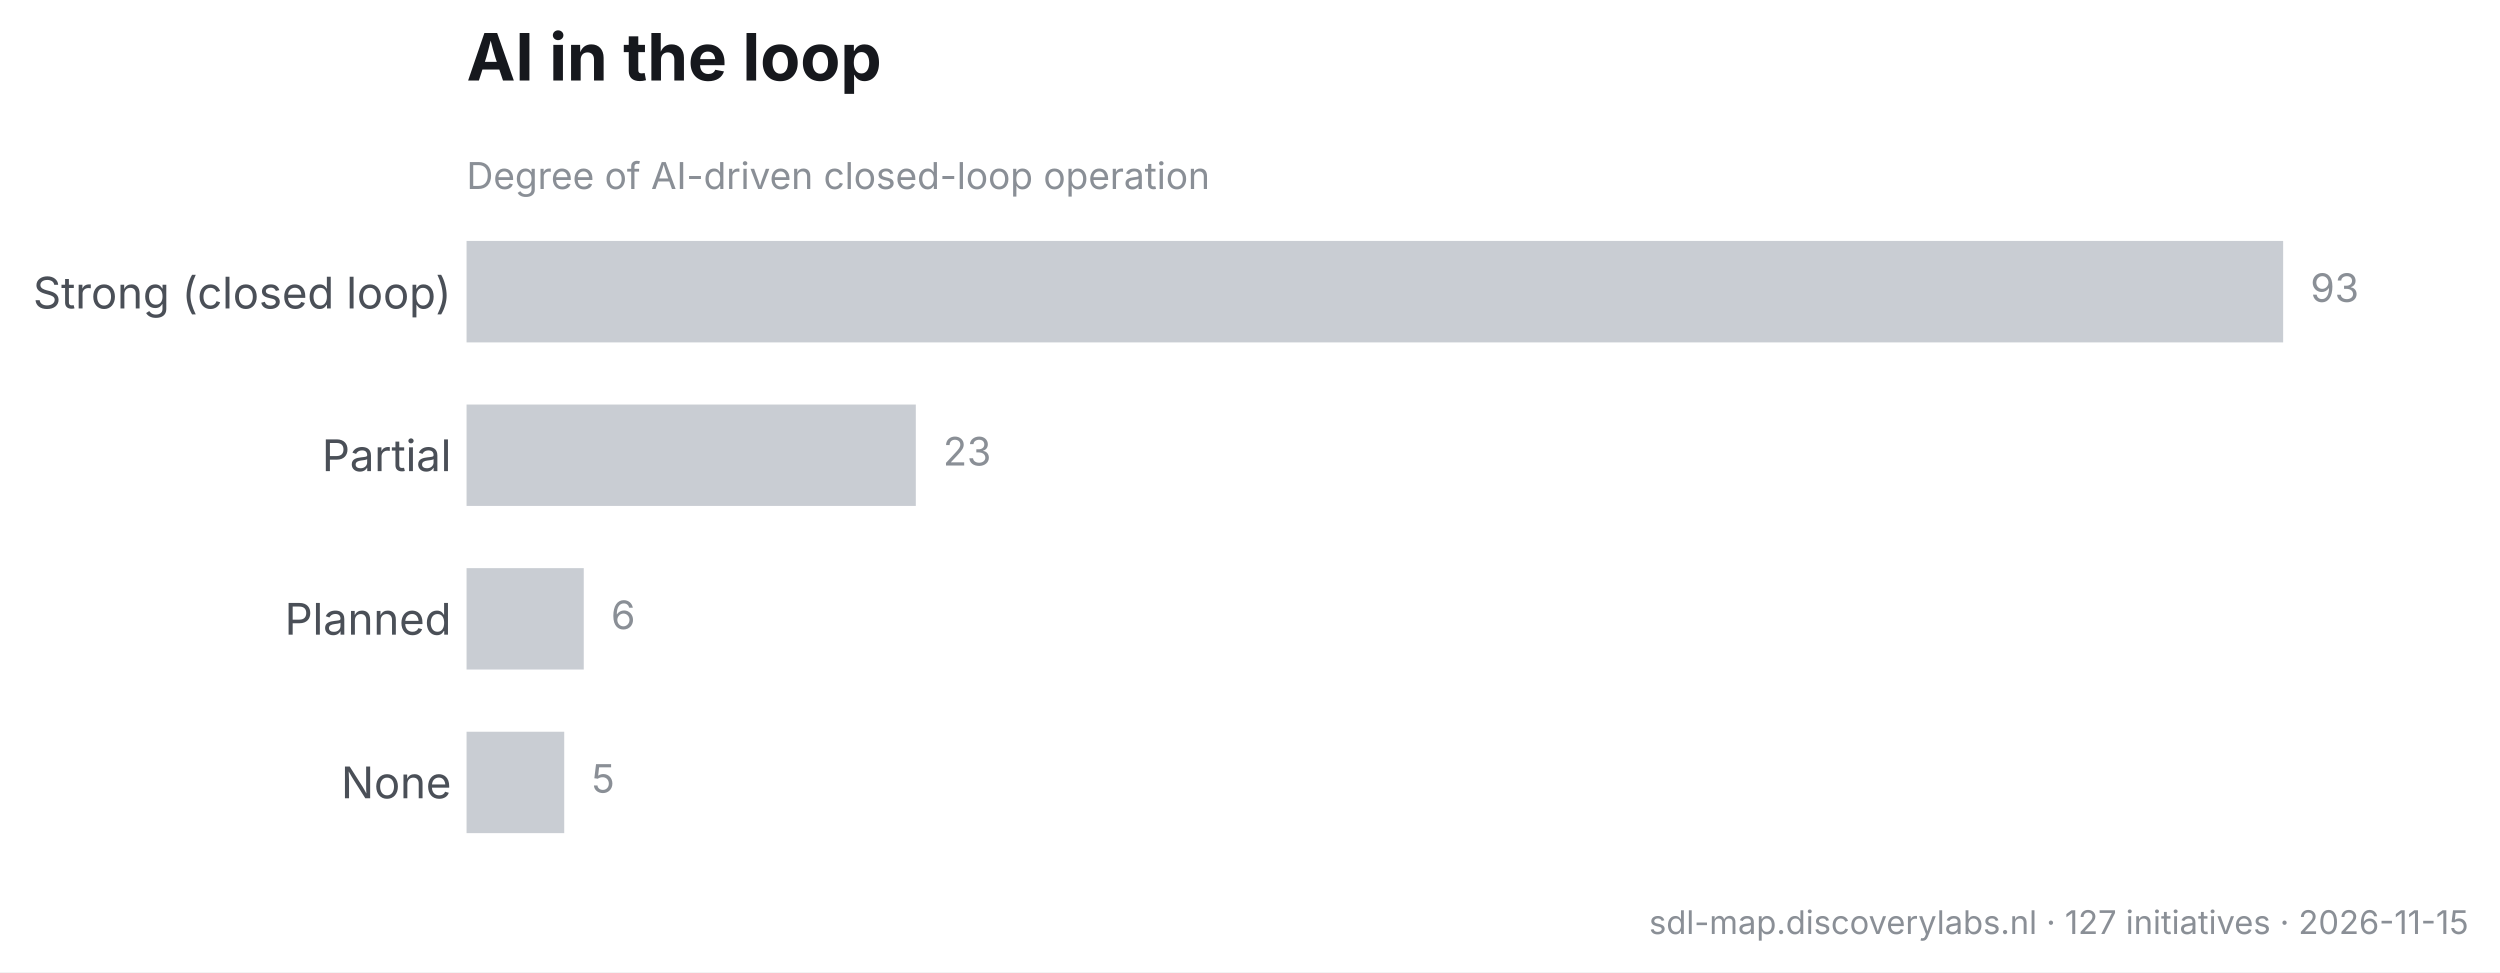
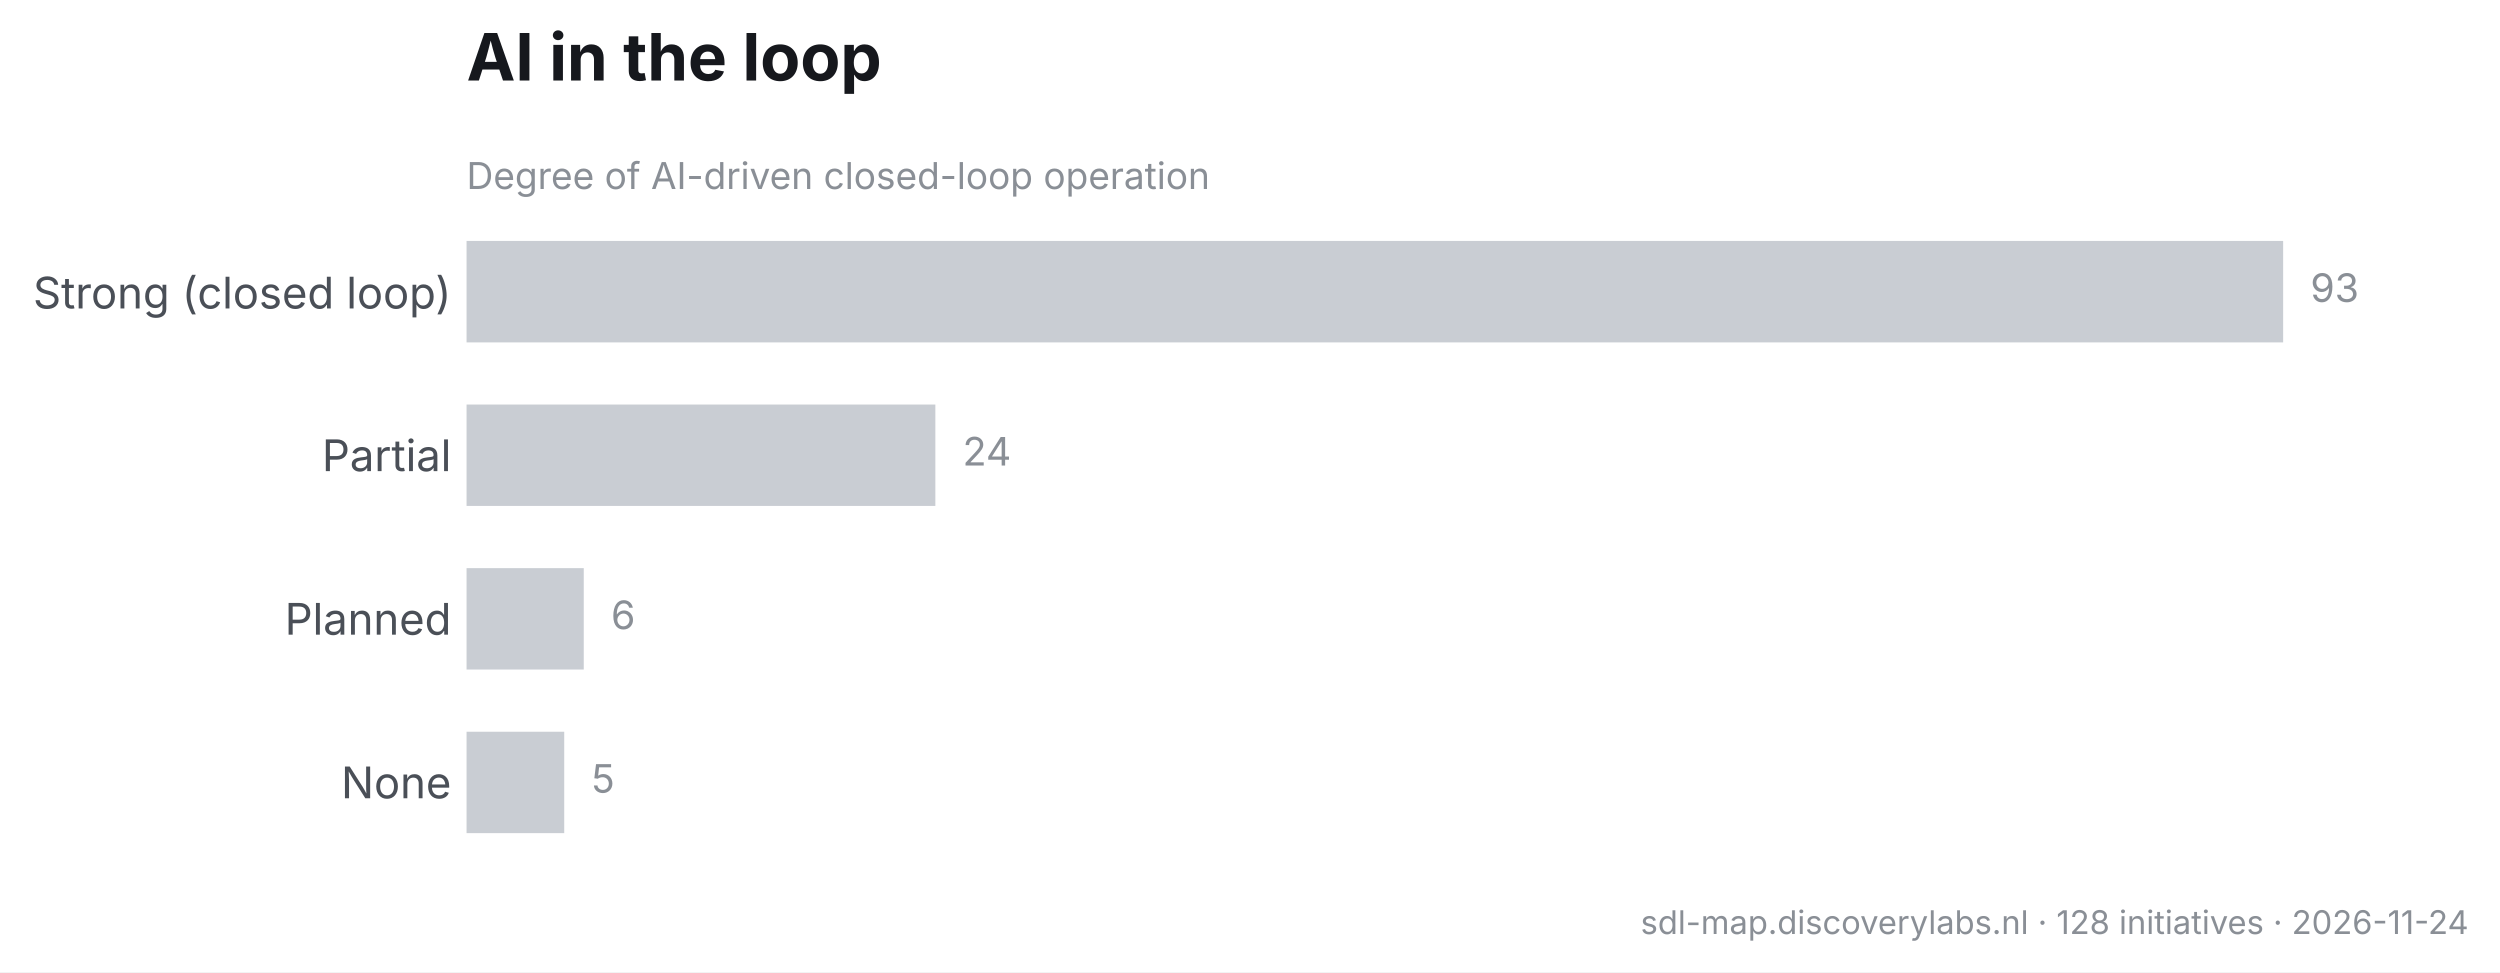
<svg xmlns="http://www.w3.org/2000/svg" width="573.399pt" height="222.984pt" viewBox="0 0 573.399 222.984" version="1.1">
  <defs>
    <style type="text/css">*{stroke-linejoin: round; stroke-linecap: butt}</style>
  </defs>
  <g id="figure_1">
    <g id="patch_1">
      <path d="M 0 222.984  L 573.399 222.984  L 573.399 0  L 0 0  z " style="fill: #ffffff" />
    </g>
    <g id="axes_1">
      <g id="patch_2">
        <path d="M 107.009 197.881  L 561.159 197.881  L 561.159 48.471  L 107.009 48.471  z " style="fill: #ffffff" />
      </g>
      <g id="matplotlib.axis_1" />
      <g id="matplotlib.axis_2">
        <g id="ytick_1">
          <g id="line2d_1" />
          <g id="text_1">
            <text style="font-size: 10px; font-family: 'Inter', 'Helvetica Neue', 'Arial', 'DejaVu Sans', 'Bitstream Vera Sans', 'Computer Modern Sans Serif', 'Lucida Grande', 'Verdana', 'Geneva', 'Lucid', 'Helvetica', 'Avant Garde', sans-serif; text-anchor: end; fill: #4a4f57" x="103.509" y="70.754" transform="rotate(-0 103.5094 70.75418)">Strong (closed loop)</text>
          </g>
        </g>
        <g id="ytick_2">
          <g id="line2d_2" />
          <g id="text_2">
            <text style="font-size: 10px; font-family: 'Inter', 'Helvetica Neue', 'Arial', 'DejaVu Sans', 'Bitstream Vera Sans', 'Computer Modern Sans Serif', 'Lucida Grande', 'Verdana', 'Geneva', 'Lucid', 'Helvetica', 'Avant Garde', sans-serif; text-anchor: end; fill: #4a4f57" x="103.509" y="108.053" transform="rotate(-0 103.5094 108.0528)">Partial</text>
          </g>
        </g>
        <g id="ytick_3">
          <g id="line2d_3" />
          <g id="text_3">
            <text style="font-size: 10px; font-family: 'Inter', 'Helvetica Neue', 'Arial', 'DejaVu Sans', 'Bitstream Vera Sans', 'Computer Modern Sans Serif', 'Lucida Grande', 'Verdana', 'Geneva', 'Lucid', 'Helvetica', 'Avant Garde', sans-serif; text-anchor: end; fill: #4a4f57" x="103.509" y="145.574" transform="rotate(-0 103.5094 145.574)">Planned</text>
          </g>
        </g>
        <g id="ytick_4">
          <g id="line2d_4" />
          <g id="text_4">
            <text style="font-size: 10px; font-family: 'Inter', 'Helvetica Neue', 'Arial', 'DejaVu Sans', 'Bitstream Vera Sans', 'Computer Modern Sans Serif', 'Lucida Grande', 'Verdana', 'Geneva', 'Lucid', 'Helvetica', 'Avant Garde', sans-serif; text-anchor: end; fill: #4a4f57" x="103.509" y="183.095" transform="rotate(-0 103.5094 183.0953)">None</text>
          </g>
        </g>
      </g>
      <g id="patch_3">
-         <path d="M 107.009 55.262  L 523.661 55.262  L 523.661 78.526  L 107.009 78.526  z " clip-path="url(#pcc38827d6b)" style="fill: #c9cdd3" />
+         <path d="M 107.009 55.262  L 523.661 55.262  L 523.661 78.526  L 107.009 78.526  z " clip-path="url(#p18bf341ef1)" style="fill: #c9cdd3" />
      </g>
      <g id="patch_4">
-         <path d="M 107.009 92.784  L 210.052 92.784  L 210.052 116.047  L 107.009 116.047  z " clip-path="url(#pcc38827d6b)" style="fill: #c9cdd3" />
+         <path d="M 107.009 92.784  L 214.532 92.784  L 214.532 116.047  L 107.009 116.047  z " clip-path="url(#p18bf341ef1)" style="fill: #c9cdd3" />
      </g>
      <g id="patch_5">
-         <path d="M 107.009 130.305  L 133.89 130.305  L 133.89 153.568  L 107.009 153.568  z " clip-path="url(#pcc38827d6b)" style="fill: #c9cdd3" />
+         <path d="M 107.009 130.305  L 133.89 130.305  L 133.89 153.568  L 107.009 153.568  z " clip-path="url(#p18bf341ef1)" style="fill: #c9cdd3" />
      </g>
      <g id="patch_6">
-         <path d="M 107.009 167.826  L 129.41 167.826  L 129.41 191.089  L 107.009 191.089  z " clip-path="url(#pcc38827d6b)" style="fill: #c9cdd3" />
+         <path d="M 107.009 167.826  L 129.41 167.826  L 129.41 191.089  L 107.009 191.089  z " clip-path="url(#p18bf341ef1)" style="fill: #c9cdd3" />
      </g>
      <g id="text_5">
        <text style="font-size: 9px; font-family: 'Inter', 'Helvetica Neue', 'Arial', 'DejaVu Sans', 'Bitstream Vera Sans', 'Computer Modern Sans Serif', 'Lucida Grande', 'Verdana', 'Geneva', 'Lucid', 'Helvetica', 'Avant Garde', sans-serif; text-anchor: start; fill: #8a8f96" x="529.911" y="69.249" transform="rotate(-0 529.9105 69.24949)">93</text>
      </g>
      <g id="text_6">
-         <text style="font-size: 9px; font-family: 'Inter', 'Helvetica Neue', 'Arial', 'DejaVu Sans', 'Bitstream Vera Sans', 'Computer Modern Sans Serif', 'Lucida Grande', 'Verdana', 'Geneva', 'Lucid', 'Helvetica', 'Avant Garde', sans-serif; text-anchor: start; fill: #8a8f96" x="216.302" y="106.771" transform="rotate(-0 216.302 106.7707)">23</text>
+         <text style="font-size: 9px; font-family: 'Inter', 'Helvetica Neue', 'Arial', 'DejaVu Sans', 'Bitstream Vera Sans', 'Computer Modern Sans Serif', 'Lucida Grande', 'Verdana', 'Geneva', 'Lucid', 'Helvetica', 'Avant Garde', sans-serif; text-anchor: start; fill: #8a8f96" x="220.782" y="106.771" transform="rotate(-0 220.7821 106.7707)">24</text>
      </g>
      <g id="text_7">
        <text style="font-size: 9px; font-family: 'Inter', 'Helvetica Neue', 'Arial', 'DejaVu Sans', 'Bitstream Vera Sans', 'Computer Modern Sans Serif', 'Lucida Grande', 'Verdana', 'Geneva', 'Lucid', 'Helvetica', 'Avant Garde', sans-serif; text-anchor: start; fill: #8a8f96" x="140.14" y="144.292" transform="rotate(-0 140.1399 144.292)">6</text>
      </g>
      <g id="text_8">
        <text style="font-size: 9px; font-family: 'Inter', 'Helvetica Neue', 'Arial', 'DejaVu Sans', 'Bitstream Vera Sans', 'Computer Modern Sans Serif', 'Lucida Grande', 'Verdana', 'Geneva', 'Lucid', 'Helvetica', 'Avant Garde', sans-serif; text-anchor: start; fill: #8a8f96" x="135.66" y="181.813" transform="rotate(-0 135.6598 181.8132)">5</text>
      </g>
      <g id="text_9">
        <text style="font-size: 8.5px; font-family: 'Inter', 'Helvetica Neue', 'Arial', 'DejaVu Sans', 'Bitstream Vera Sans', 'Computer Modern Sans Serif', 'Lucida Grande', 'Verdana', 'Geneva', 'Lucid', 'Helvetica', 'Avant Garde', sans-serif; text-anchor: start; fill: #8a8f96" x="107.009" y="43.35" transform="rotate(-0 107.0094 43.34994)">Degree of AI-driven closed-loop operation</text>
      </g>
      <g id="text_10">
        <text style="font-weight: 650; font-size: 15px; font-family: 'Inter', 'Helvetica Neue', 'Arial', 'DejaVu Sans', 'Bitstream Vera Sans', 'Computer Modern Sans Serif', 'Lucida Grande', 'Verdana', 'Geneva', 'Lucid', 'Helvetica', 'Avant Garde', sans-serif; text-anchor: start; fill: #16181d" x="107.009" y="18.471" transform="rotate(-0 107.0094 18.47109)">AI in the loop</text>
      </g>
    </g>
    <g id="text_11">
-       <text style="font-size: 7.5px; font-family: 'Inter', 'Helvetica Neue', 'Arial', 'DejaVu Sans', 'Bitstream Vera Sans', 'Computer Modern Sans Serif', 'Lucida Grande', 'Verdana', 'Geneva', 'Lucid', 'Helvetica', 'Avant Garde', sans-serif; text-anchor: end; fill: #8a8f96" x="566.199" y="214.225" transform="rotate(-0 566.1994 214.2247)">sdl-map.discoverylabs.nl · 127 initiatives · 2026-11-15</text>
+       <text style="font-size: 7.5px; font-family: 'Inter', 'Helvetica Neue', 'Arial', 'DejaVu Sans', 'Bitstream Vera Sans', 'Computer Modern Sans Serif', 'Lucida Grande', 'Verdana', 'Geneva', 'Lucid', 'Helvetica', 'Avant Garde', sans-serif; text-anchor: end; fill: #8a8f96" x="566.199" y="214.225" transform="rotate(-0 566.1994 214.2247)">sdl-map.discoverylabs.nl · 128 initiatives · 2026-11-24</text>
    </g>
  </g>
  <defs>
-     <clipPath id="pcc38827d6b">
+     <clipPath id="p18bf341ef1">
      <rect x="107.009" y="48.471" width="454.15" height="149.41" />
    </clipPath>
  </defs>
</svg>
